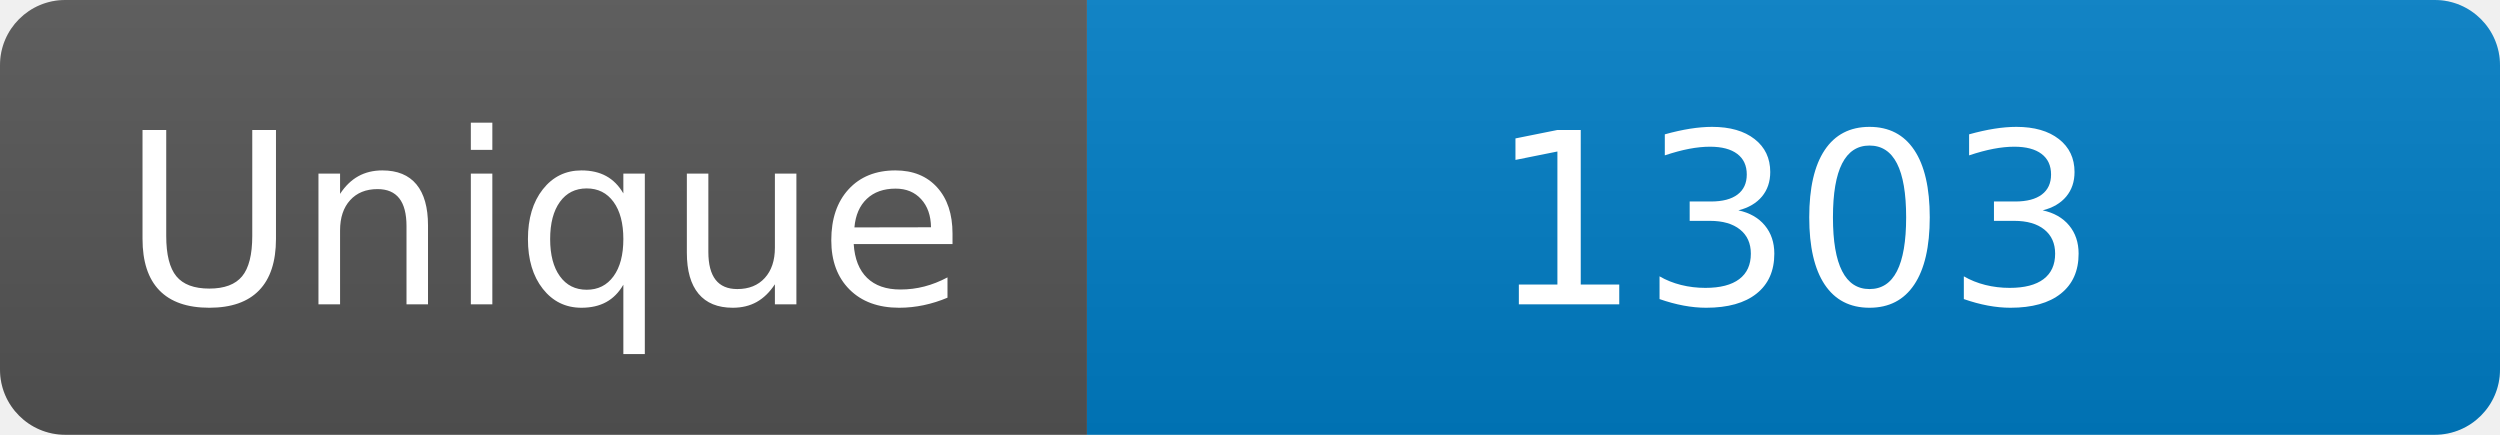
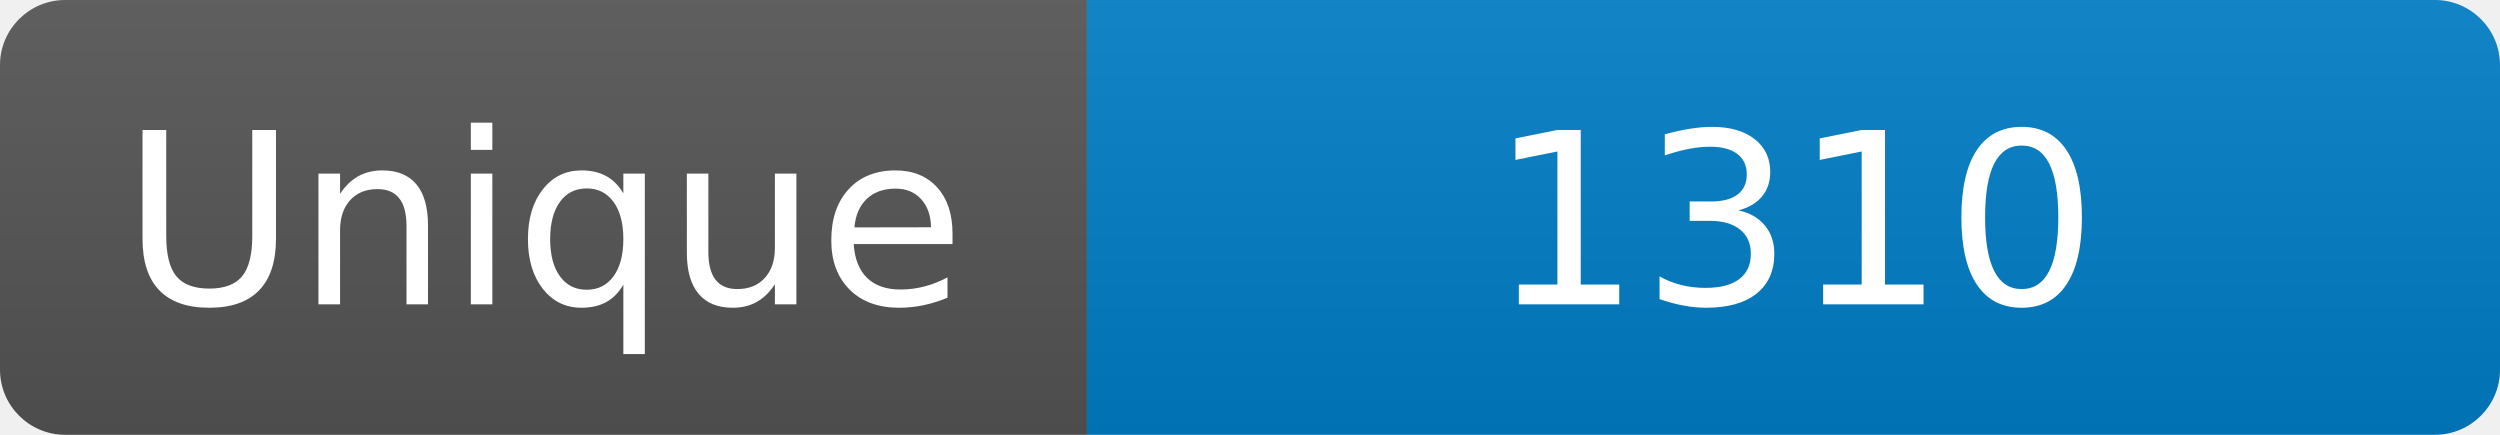
<svg xmlns="http://www.w3.org/2000/svg" width="115" height="20" role="img" aria-label="Maintained?: yes">
  <linearGradient id="s" x2="0" y2="100%">
    <stop offset="0" stop-color="#bbb" stop-opacity=".1" />
    <stop offset="1" stop-opacity=".1" />
  </linearGradient>
  <clipPath id="r">
    <rect width="115" height="20" rx="3" fill="#fff" />
  </clipPath>
  <g clip-path="url(#r)">
    <rect width="50" height="20" fill="#555" />
    <rect x="50" width="160" height="20" fill="#007ec6" />
    <rect width="115" height="20" fill="url(#s)" />
  </g>
  <g fill="#fff" text-anchor="middle" font-family="Verdana,Geneva,DejaVu Sans,sans-serif" font-size="110">
    <text x="250" y="140" transform="scale(.1)" fill="#fff">Unique</text>
-     <text x="825" y="140" transform="scale(.1)" fill="#fff">1303</text>
+     <text x="825" y="140" transform="scale(.1)" fill="#fff">1310</text>
  </g>
</svg>
